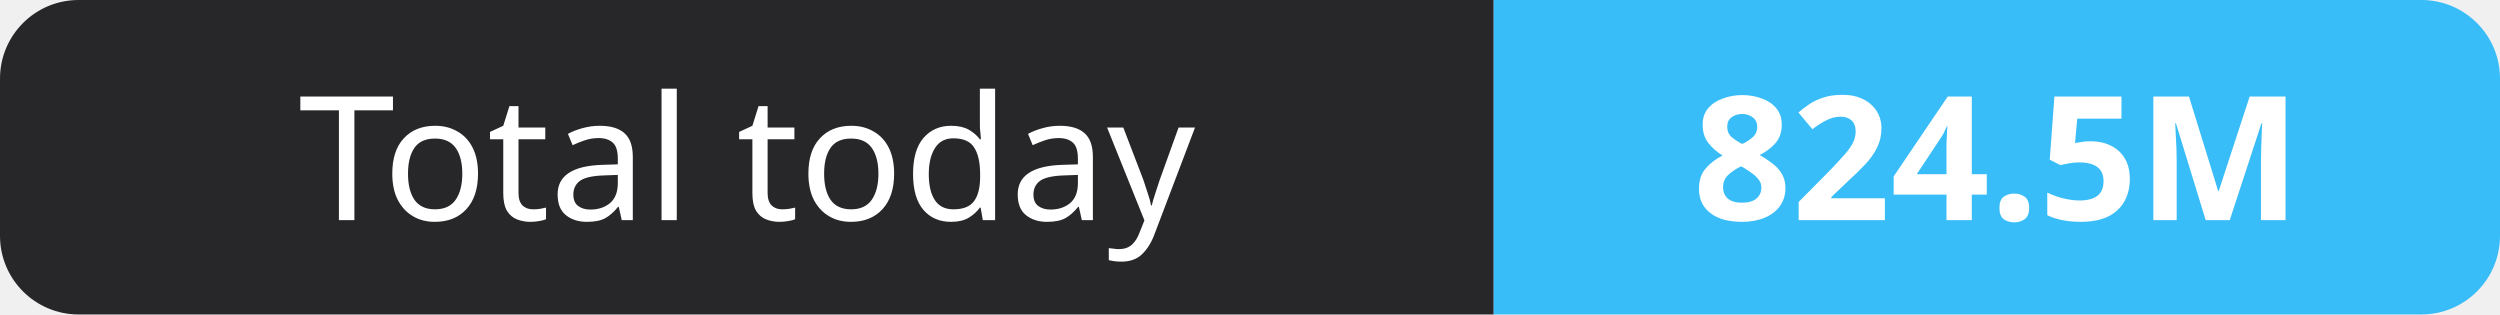
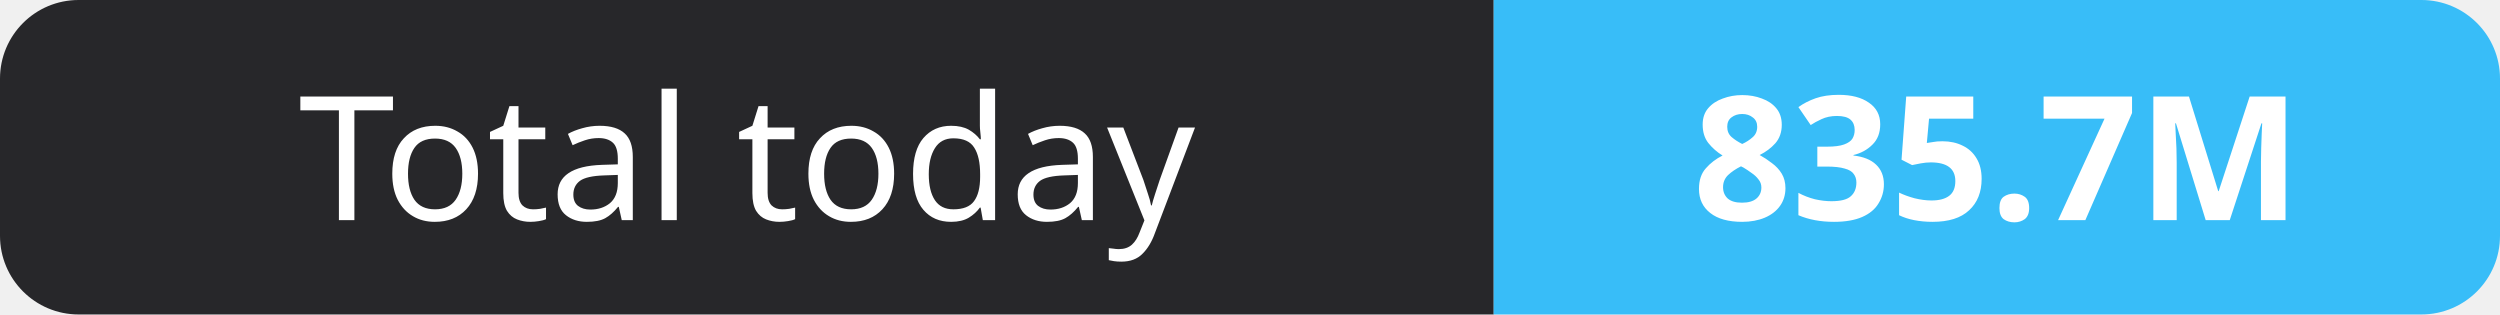
- <svg xmlns="http://www.w3.org/2000/svg" width="159" height="20" role="img" aria-label="Total today: 824.5M">
+ <svg xmlns="http://www.w3.org/2000/svg" width="159" height="20" role="img" aria-label="Total today: 835.7M">
  <clipPath id="r">
    <rect width="159" height="20" rx="5" fill="#fff" />
  </clipPath>
  <g clip-path="url(#r)">
    <rect width="95" height="20" fill="#27272a" />
    <rect x="95" width="64" height="20" fill="#38bdf8" />
  </g>
  <g fill="#fff" text-anchor="middle" font-family="Verdana,Geneva,sans-serif" font-size="11">
    <text x="47.5" y="14">Total today</text>
-     <text x="127.0" y="14" font-weight="700">824.5M</text>
+     <text x="127.0" y="14" font-weight="700">835.7M</text>
  </g>
</svg>
